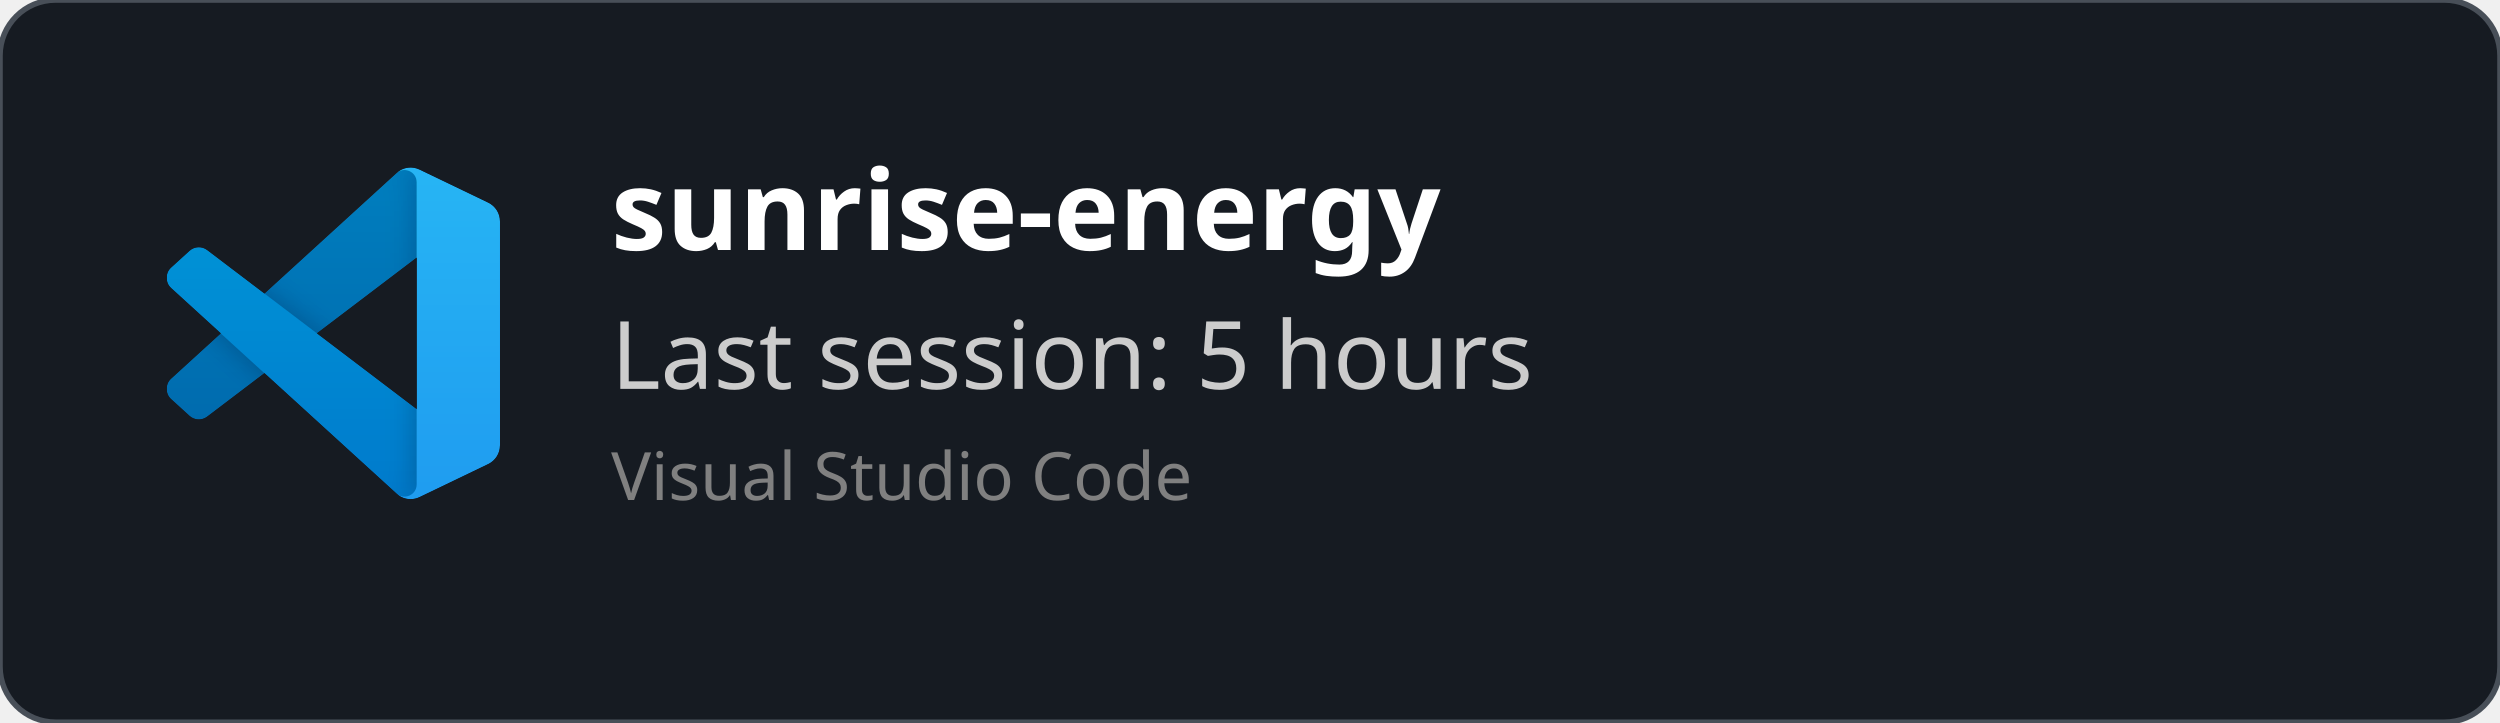
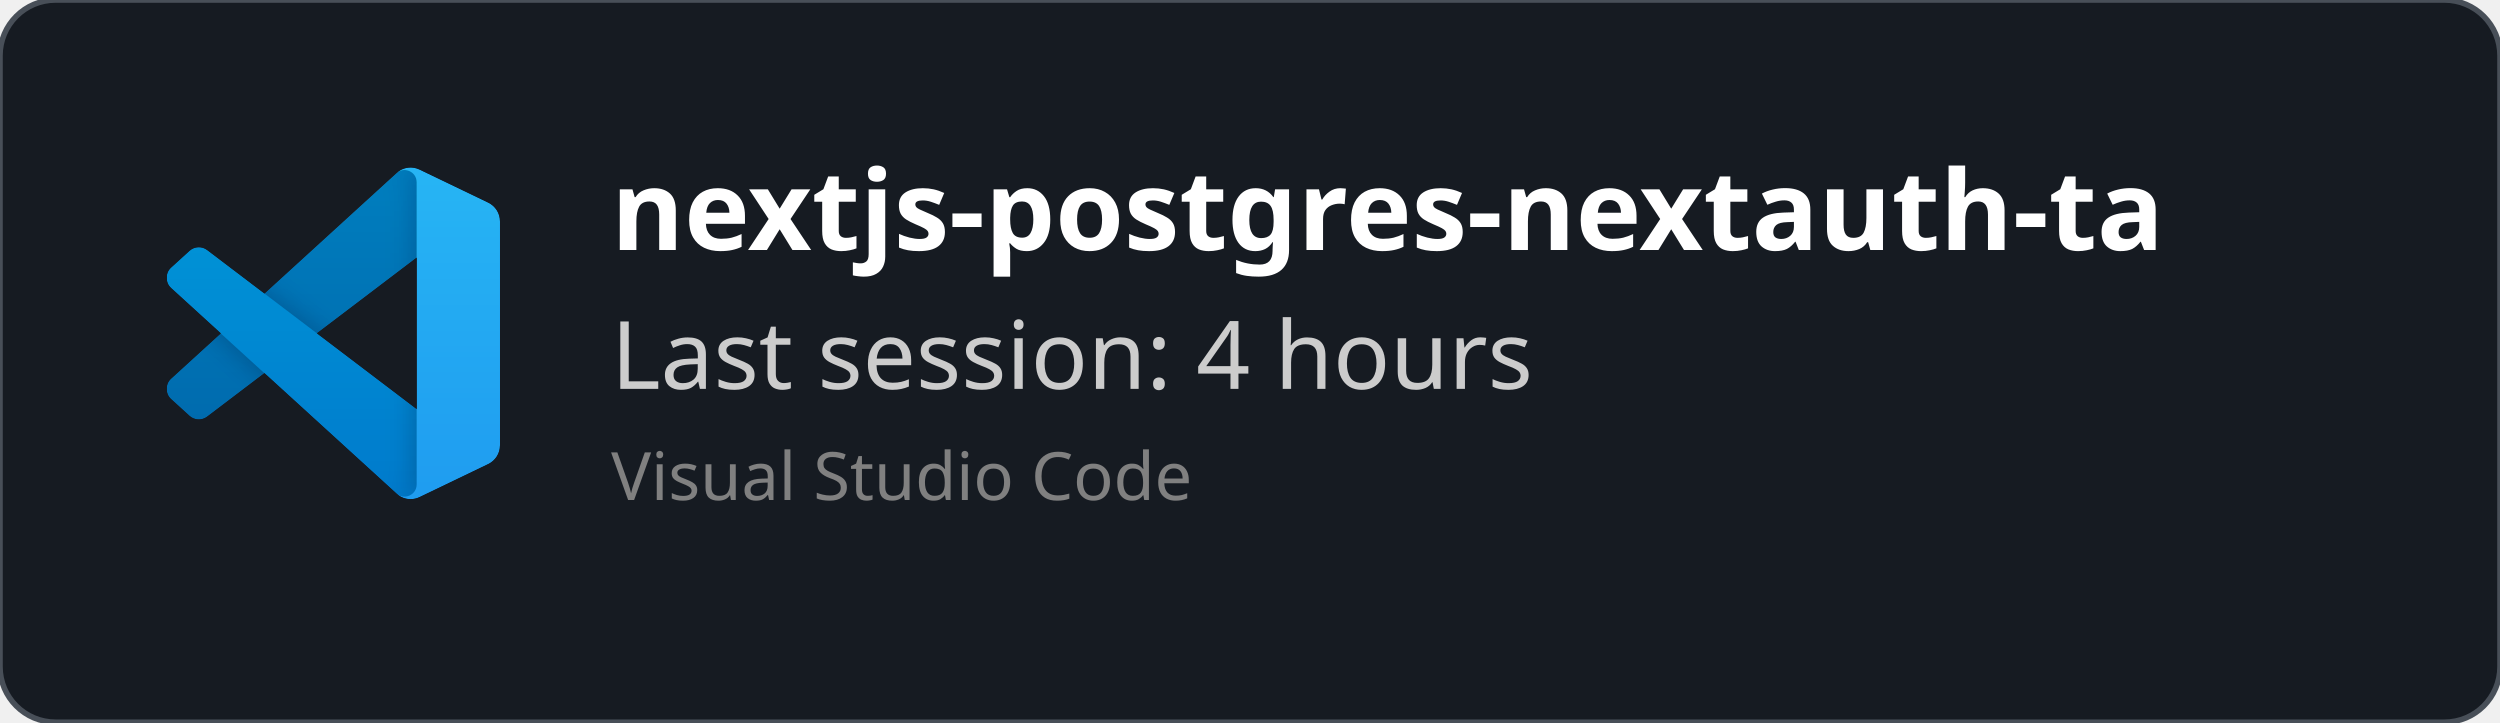
<svg xmlns="http://www.w3.org/2000/svg" width="450" height="130" viewBox="0 0 450 130" fill="none" role="img">
  <style>
    *{
        font-family: 'Segoe UI', Ubuntu, monospace
    }
    </style>
  <defs>
    <clipPath id="horizontalClip" x="20" y="20" width="500" height="200">
      <rect x="90" y="20" width="300" height="50" />
    </clipPath>
  </defs>
  <rect width="450" height="130" fill="rgba(22,27,34)" stroke="#484f58" stroke-width="1" fill-opacity="1" stroke-opacity="1" x="0" y="0" rx="10px" ry="10px">
    </rect>
  <svg width="60" height="60" x="30" y="30" viewBox="0 0 100 100" fill="none" id="vscode">
    <mask id="mask0" mask-type="alpha" maskUnits="userSpaceOnUse" x="0" y="0" width="100" height="100">
      <path fill-rule="evenodd" clip-rule="evenodd" d="M70.912 99.317C72.487 99.931 74.283 99.891 75.873 99.126L96.461 89.22C98.624 88.179 100 85.989 100 83.587V16.413C100 14.011 98.624 11.822 96.461 10.781L75.873 0.874C73.786 -0.13 71.345 0.116 69.513 1.447C69.252 1.637 69.003 1.849 68.769 2.083L29.355 38.041L12.187 25.01C10.589 23.797 8.354 23.896 6.869 25.246L1.363 30.255C-0.453 31.906 -0.455 34.763 1.359 36.417L16.247 50L1.359 63.583C-0.455 65.237 -0.453 68.094 1.363 69.745L6.869 74.754C8.354 76.104 10.589 76.204 12.187 74.99L29.355 61.959L68.769 97.917C69.392 98.541 70.125 99.01 70.912 99.317ZM75.015 27.299L45.109 50L75.015 72.701V27.299Z" fill="white" />
    </mask>
    <g mask="url(#mask0)">
      <path d="M96.461 10.796L75.857 0.876C73.472 -0.273 70.622 0.212 68.75 2.083L1.299 63.583C-0.516 65.237 -0.514 68.094 1.303 69.745L6.813 74.754C8.298 76.104 10.535 76.204 12.134 74.99L93.361 13.37C96.086 11.303 100 13.246 100 16.667V16.427C100 14.027 98.625 11.838 96.461 10.796Z" fill="#0065A9" />
      <g filter="url(#filter0_d)">
        <path d="M96.461 89.204L75.857 99.124C73.472 100.273 70.622 99.788 68.75 97.917L1.299 36.417C-0.516 34.763 -0.514 31.906 1.303 30.255L6.813 25.246C8.298 23.896 10.535 23.796 12.134 25.009L93.361 86.63C96.086 88.697 100 86.754 100 83.333V83.573C100 85.974 98.625 88.162 96.461 89.204Z" fill="#007ACC" />
      </g>
      <g filter="url(#filter1_d)">
        <path d="M75.858 99.126C73.472 100.274 70.622 99.788 68.75 97.917C71.056 100.223 75 98.59 75 95.328V4.672C75 1.41 71.056 -0.223 68.75 2.083C70.622 0.211 73.472 -0.274 75.858 0.874L96.459 10.781C98.623 11.822 100 14.011 100 16.413V83.587C100 85.989 98.623 88.179 96.459 89.22L75.858 99.126Z" fill="#1F9CF0" />
      </g>
      <g style="mix-blend-mode:overlay" opacity="0.25">
        <path fill-rule="evenodd" clip-rule="evenodd" d="M70.851 99.317C72.426 99.931 74.222 99.891 75.812 99.126L96.4 89.22C98.563 88.179 99.939 85.989 99.939 83.587V16.413C99.939 14.011 98.564 11.822 96.4 10.781L75.812 0.874C73.725 -0.13 71.284 0.116 69.453 1.447C69.191 1.637 68.942 1.849 68.708 2.083L29.294 38.041L12.126 25.01C10.528 23.796 8.293 23.896 6.809 25.246L1.302 30.255C-0.513 31.906 -0.515 34.763 1.298 36.417L16.186 50L1.298 63.583C-0.515 65.237 -0.513 68.094 1.302 69.745L6.809 74.754C8.293 76.104 10.528 76.204 12.126 74.99L29.294 61.959L68.708 97.917C69.332 98.54 70.064 99.01 70.851 99.317ZM74.954 27.299L45.048 50L74.954 72.701V27.299Z" fill="url(#paint0_linear)" />
      </g>
    </g>
    <defs>
      <filter id="filter0_d" x="-8.394" y="15.829" width="116.727" height="92.246" filterUnits="userSpaceOnUse" color-interpolation-filters="sRGB">
        <feFlood flood-opacity="0" result="BackgroundImageFix" />
        <feColorMatrix in="SourceAlpha" type="matrix" values="0 0 0 0 0 0 0 0 0 0 0 0 0 0 0 0 0 0 127 0" />
        <feOffset />
        <feGaussianBlur stdDeviation="4.167" />
        <feColorMatrix type="matrix" values="0 0 0 0 0 0 0 0 0 0 0 0 0 0 0 0 0 0 0.25 0" />
        <feBlend mode="overlay" in2="BackgroundImageFix" result="effect1_dropShadow" />
        <feBlend mode="normal" in="SourceGraphic" in2="effect1_dropShadow" result="shape" />
      </filter>
      <filter id="filter1_d" x="60.417" y="-8.076" width="47.917" height="116.151" filterUnits="userSpaceOnUse" color-interpolation-filters="sRGB">
        <feFlood flood-opacity="0" result="BackgroundImageFix" />
        <feColorMatrix in="SourceAlpha" type="matrix" values="0 0 0 0 0 0 0 0 0 0 0 0 0 0 0 0 0 0 127 0" />
        <feOffset />
        <feGaussianBlur stdDeviation="4.167" />
        <feColorMatrix type="matrix" values="0 0 0 0 0 0 0 0 0 0 0 0 0 0 0 0 0 0 0.25 0" />
        <feBlend mode="overlay" in2="BackgroundImageFix" result="effect1_dropShadow" />
        <feBlend mode="normal" in="SourceGraphic" in2="effect1_dropShadow" result="shape" />
      </filter>
      <linearGradient id="paint0_linear" x1="49.939" y1="0.258" x2="49.939" y2="99.742" gradientUnits="userSpaceOnUse">
        <stop stop-color="white" />
        <stop offset="1" stop-color="white" stop-opacity="0" />
      </linearGradient>
    </defs>
  </svg>
  <text x="110" y="45" font-size="20" clip-path="url(#horizontalClip)" font-weight="bold" font-family="Ubuntu" fill="white">
-     sunrise-energy
+     nextjs-postgres-nextauth-tailwindcss-template-main
    </text>
  <text x="110" y="70" font-size="17px" font-family="Ubuntu" fill="#ccc">
-     Last session: 5 hours
+     Last session: 4 hours
    </text>
  <text x="110" y="90" font-size="12px" font-family="Ubuntu" fill="grey">
    Visual Studio Code
    </text>
</svg>
